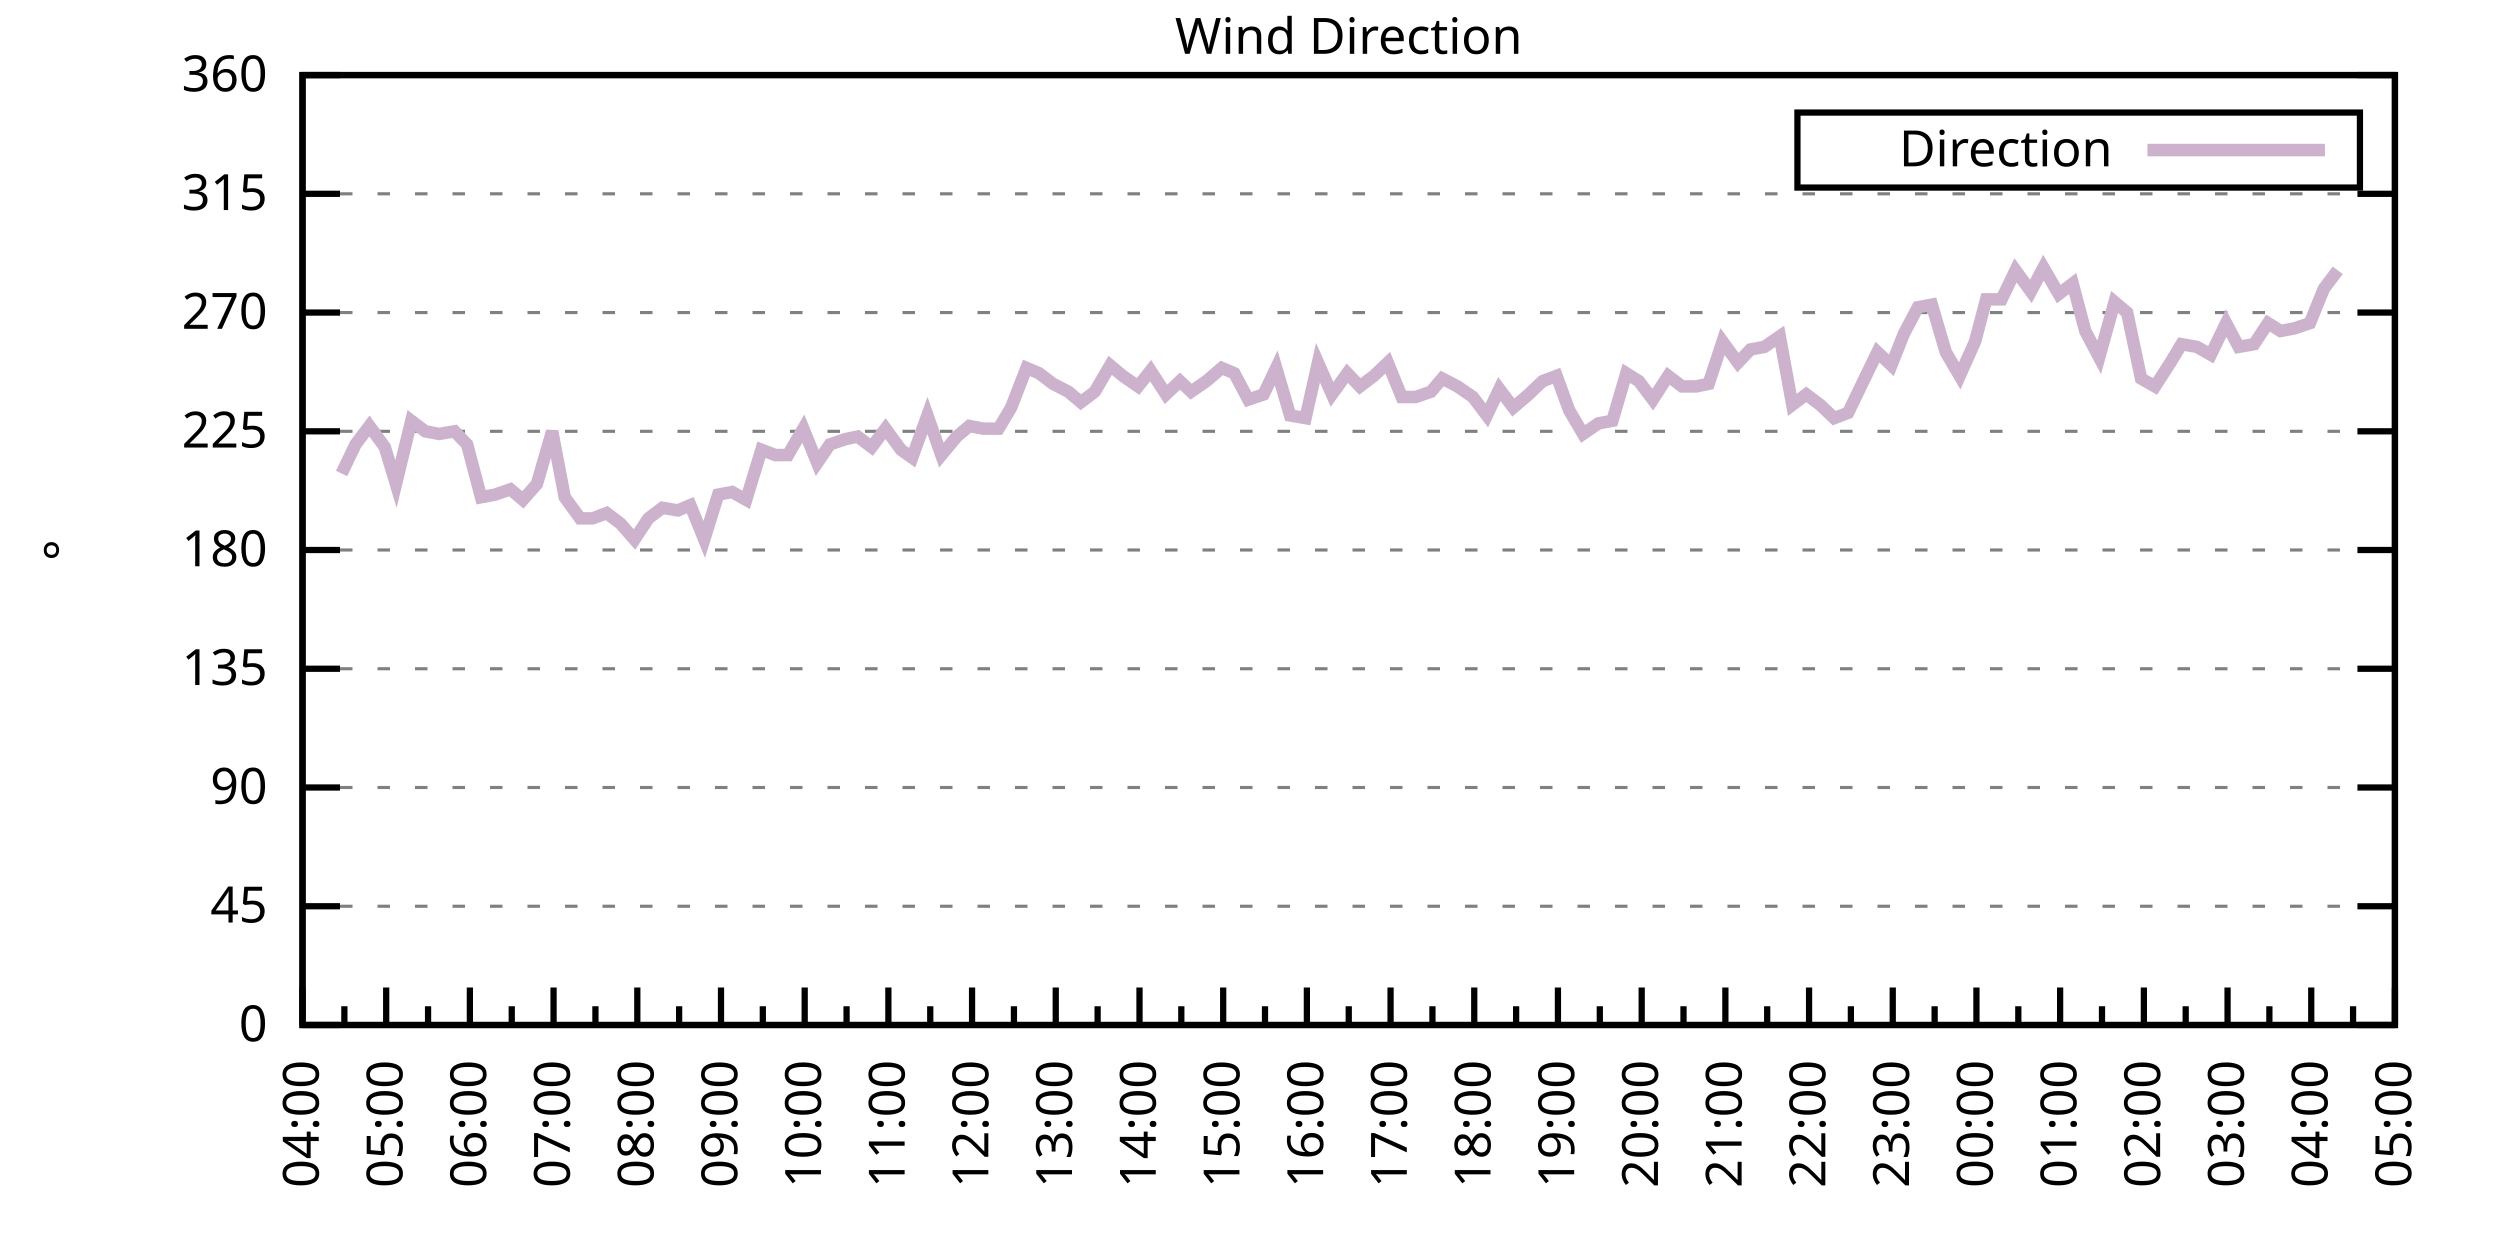
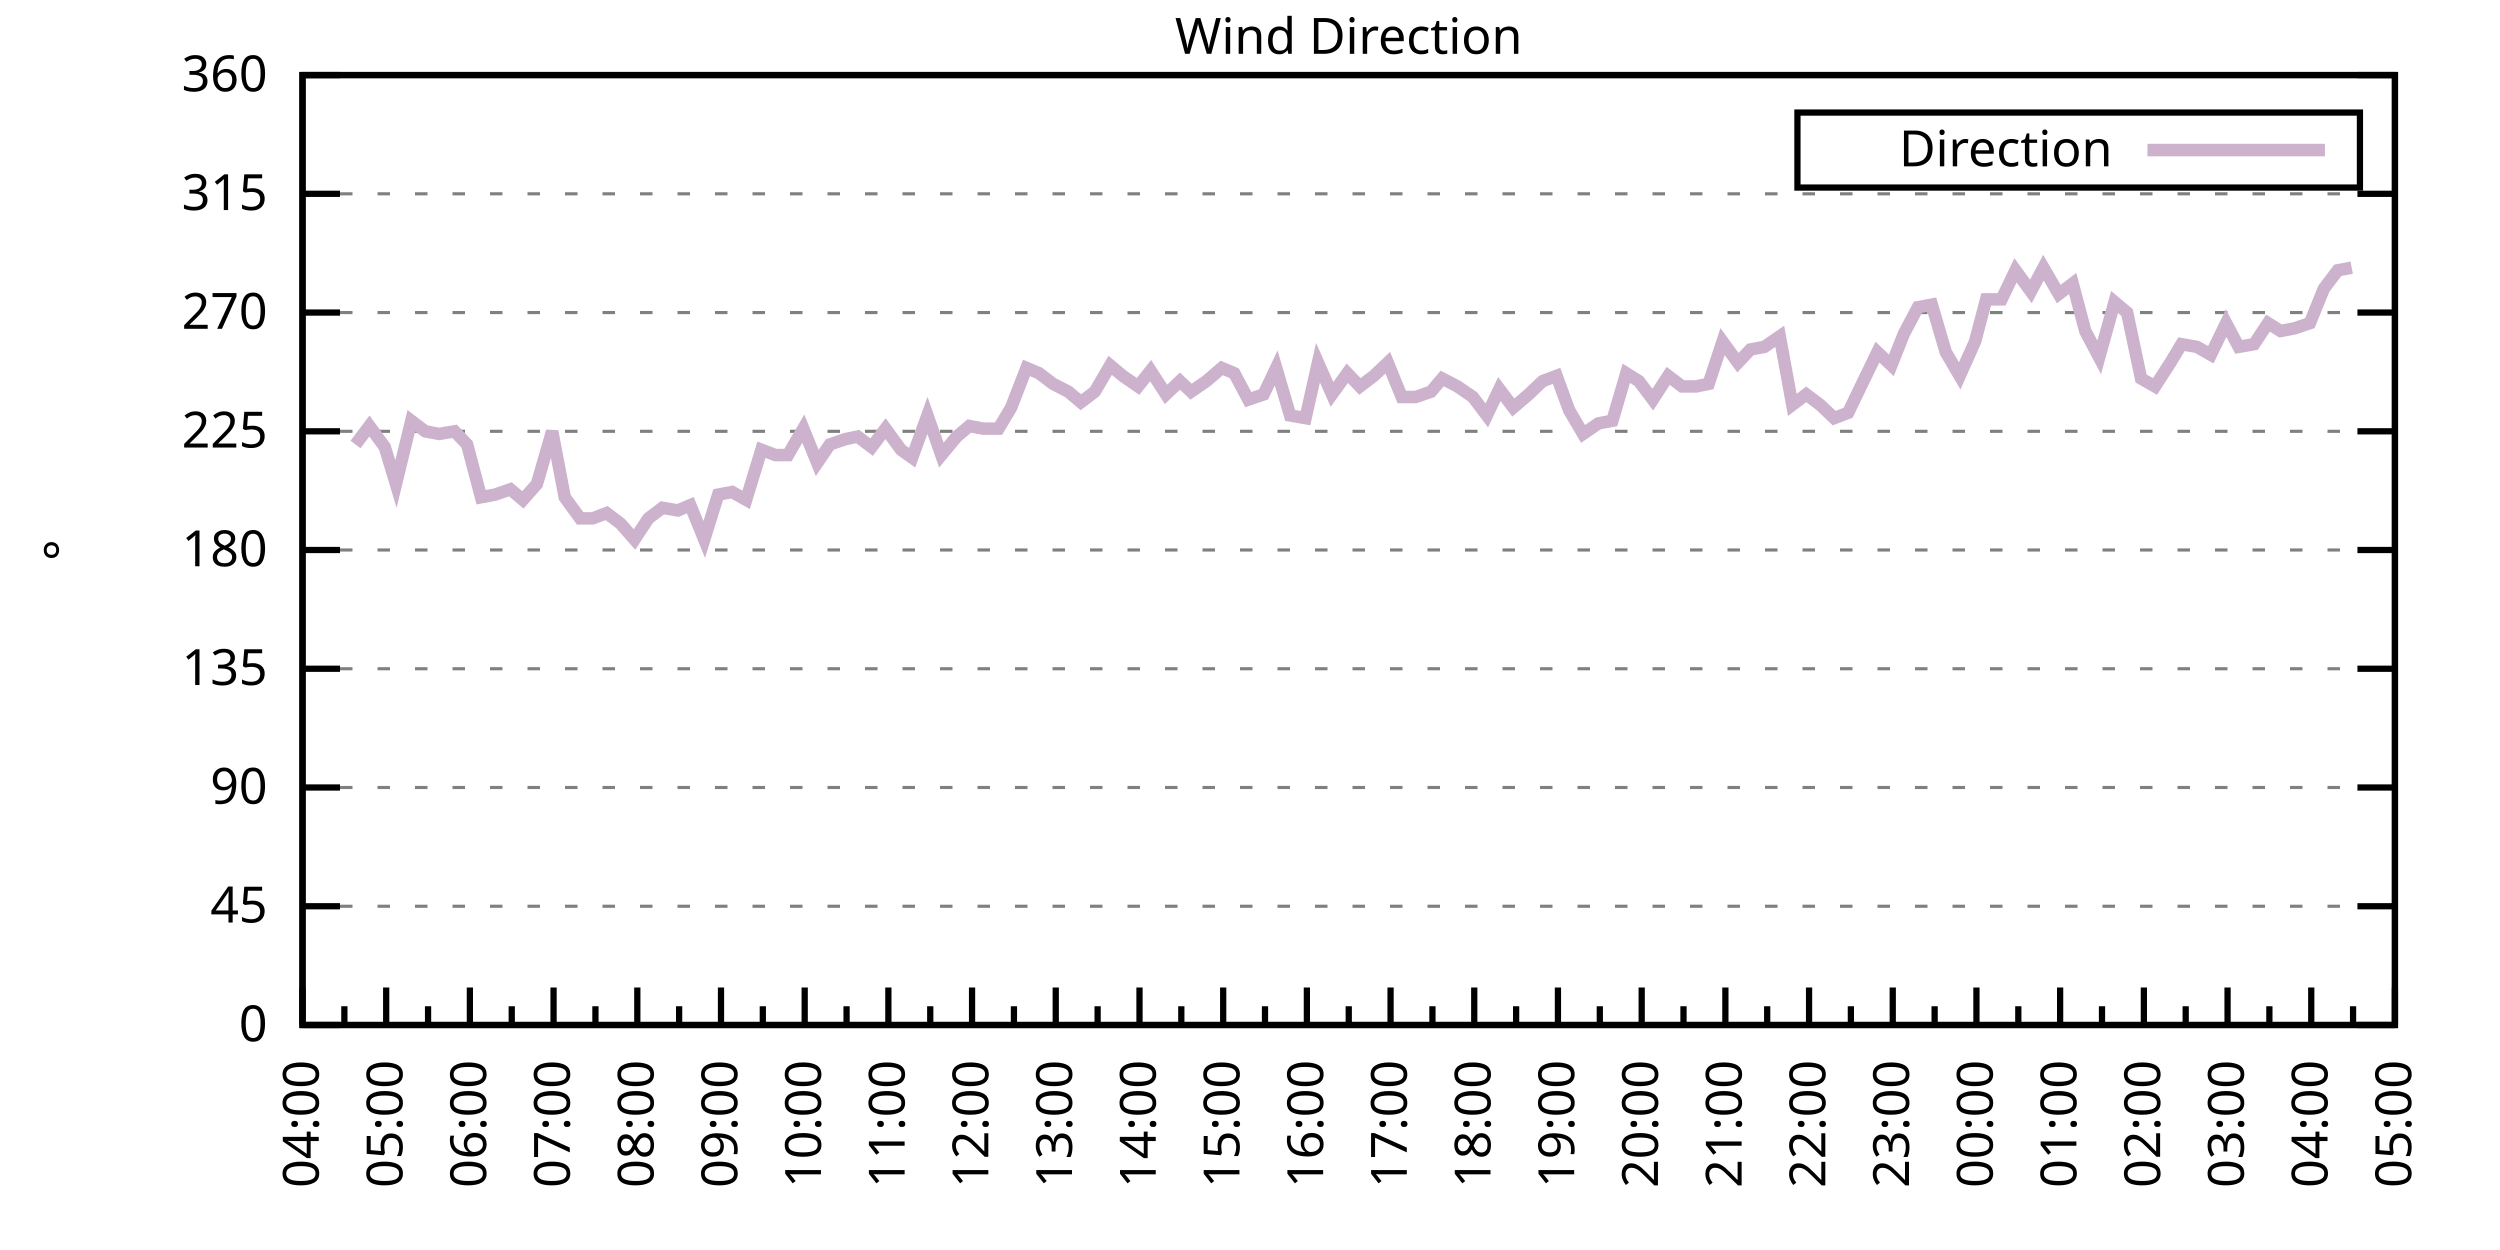
<svg xmlns="http://www.w3.org/2000/svg" xmlns:xlink="http://www.w3.org/1999/xlink" width="400" height="200" viewBox="0 0 400 200">
  <g id="gnuplot_canvas">
    <rect x="0" y="0" width="400" height="200" fill="none" />
    <defs>
      <circle id="gpDot" r="0.5" stroke-width="0.5" stroke="currentColor" />
      <path id="gpPt0" stroke-width="0.333" stroke="currentColor" d="M-1,0 h2 M0,-1 v2" />
      <path id="gpPt1" stroke-width="0.333" stroke="currentColor" d="M-1,-1 L1,1 M1,-1 L-1,1" />
      <path id="gpPt2" stroke-width="0.333" stroke="currentColor" d="M-1,0 L1,0 M0,-1 L0,1 M-1,-1 L1,1 M-1,1 L1,-1" />
      <rect id="gpPt3" stroke-width="0.333" stroke="currentColor" x="-1" y="-1" width="2" height="2" />
      <rect id="gpPt4" stroke-width="0.333" stroke="currentColor" fill="currentColor" x="-1" y="-1" width="2" height="2" />
      <circle id="gpPt5" stroke-width="0.333" stroke="currentColor" cx="0" cy="0" r="1" />
      <use xlink:href="#gpPt5" id="gpPt6" fill="currentColor" stroke="none" />
      <path id="gpPt7" stroke-width="0.333" stroke="currentColor" d="M0,-1.33 L-1.33,0.67 L1.33,0.67 z" />
      <use xlink:href="#gpPt7" id="gpPt8" fill="currentColor" stroke="none" />
      <use xlink:href="#gpPt7" id="gpPt9" stroke="currentColor" transform="rotate(180)" />
      <use xlink:href="#gpPt9" id="gpPt10" fill="currentColor" stroke="none" />
      <use xlink:href="#gpPt3" id="gpPt11" stroke="currentColor" transform="rotate(45)" />
      <use xlink:href="#gpPt11" id="gpPt12" fill="currentColor" stroke="none" />
      <path id="gpPt13" stroke-width="0.333" stroke="currentColor" d="M0,1.330 L1.265,0.411 L0.782,-1.067 L-0.782,-1.076 L-1.265,0.411 z" />
      <use xlink:href="#gpPt13" id="gpPt14" fill="currentColor" stroke="none" />
      <filter id="textbox" filterUnits="objectBoundingBox" x="0" y="0" height="1" width="1">
        <feFlood flood-color="white" flood-opacity="1" result="bgnd" />
        <feComposite in="SourceGraphic" in2="bgnd" operator="atop" />
      </filter>
      <filter id="greybox" filterUnits="objectBoundingBox" x="0" y="0" height="1" width="1">
        <feFlood flood-color="lightgrey" flood-opacity="1" result="grey" />
        <feComposite in="SourceGraphic" in2="grey" operator="atop" />
      </filter>
    </defs>
    <g fill="none" color="white" stroke="currentColor" stroke-width="1.00" stroke-linecap="butt" stroke-linejoin="miter">
</g>
    <g fill="none" color="black" stroke="currentColor" stroke-width="1.00" stroke-linecap="butt" stroke-linejoin="miter">
      <g stroke="none" shape-rendering="crispEdges">
        <polygon fill="rgb(255, 255, 255)" points="48.40,164.00 383.18,164.00 383.18,12.02 48.40,12.02 " />
      </g>
    </g>
    <g fill="none" color="black" stroke="currentColor" stroke-width="1.00" stroke-linecap="butt" stroke-linejoin="miter">
</g>
    <g fill="none" color="black" stroke="black" stroke-width="0.50" stroke-linecap="butt" stroke-linejoin="miter">
</g>
    <g fill="none" color="gray" stroke="currentColor" stroke-width="0.50" stroke-linecap="butt" stroke-linejoin="miter">
      <path stroke="gray" stroke-dasharray="2,4" class="gridline" d="M48.40,164.00 L383.19,164.00  " />
    </g>
    <g fill="none" color="gray" stroke="gray" stroke-width="1.00" stroke-linecap="butt" stroke-linejoin="miter">
</g>
    <g fill="none" color="black" stroke="currentColor" stroke-width="1.00" stroke-linecap="butt" stroke-linejoin="miter">
      <path stroke="black" d="M48.40,164.00 L54.40,164.00 M383.19,164.00 L377.19,164.00  " />
      <g transform="translate(42.80,166.60)" stroke="none" fill="black" font-family="Sans" font-size="8.00" text-anchor="end">
        <text>
          <tspan font-family="Sans"> 0</tspan>
        </text>
      </g>
    </g>
    <g fill="none" color="black" stroke="currentColor" stroke-width="1.00" stroke-linecap="butt" stroke-linejoin="miter">
</g>
    <g fill="none" color="black" stroke="black" stroke-width="0.50" stroke-linecap="butt" stroke-linejoin="miter">
</g>
    <g fill="none" color="gray" stroke="currentColor" stroke-width="0.50" stroke-linecap="butt" stroke-linejoin="miter">
      <path stroke="gray" stroke-dasharray="2,4" class="gridline" d="M48.40,145.00 L383.19,145.00  " />
    </g>
    <g fill="none" color="gray" stroke="gray" stroke-width="1.00" stroke-linecap="butt" stroke-linejoin="miter">
</g>
    <g fill="none" color="black" stroke="currentColor" stroke-width="1.00" stroke-linecap="butt" stroke-linejoin="miter">
      <path stroke="black" d="M48.40,145.00 L54.40,145.00 M383.19,145.00 L377.19,145.00  " />
      <g transform="translate(42.80,147.60)" stroke="none" fill="black" font-family="Sans" font-size="8.00" text-anchor="end">
        <text>
          <tspan font-family="Sans"> 45</tspan>
        </text>
      </g>
    </g>
    <g fill="none" color="black" stroke="currentColor" stroke-width="1.00" stroke-linecap="butt" stroke-linejoin="miter">
</g>
    <g fill="none" color="black" stroke="black" stroke-width="0.50" stroke-linecap="butt" stroke-linejoin="miter">
</g>
    <g fill="none" color="gray" stroke="currentColor" stroke-width="0.50" stroke-linecap="butt" stroke-linejoin="miter">
      <path stroke="gray" stroke-dasharray="2,4" class="gridline" d="M48.40,126.00 L383.19,126.00  " />
    </g>
    <g fill="none" color="gray" stroke="gray" stroke-width="1.00" stroke-linecap="butt" stroke-linejoin="miter">
</g>
    <g fill="none" color="black" stroke="currentColor" stroke-width="1.00" stroke-linecap="butt" stroke-linejoin="miter">
      <path stroke="black" d="M48.40,126.00 L54.40,126.00 M383.19,126.00 L377.19,126.00  " />
      <g transform="translate(42.80,128.60)" stroke="none" fill="black" font-family="Sans" font-size="8.00" text-anchor="end">
        <text>
          <tspan font-family="Sans"> 90</tspan>
        </text>
      </g>
    </g>
    <g fill="none" color="black" stroke="currentColor" stroke-width="1.00" stroke-linecap="butt" stroke-linejoin="miter">
</g>
    <g fill="none" color="black" stroke="black" stroke-width="0.50" stroke-linecap="butt" stroke-linejoin="miter">
</g>
    <g fill="none" color="gray" stroke="currentColor" stroke-width="0.50" stroke-linecap="butt" stroke-linejoin="miter">
      <path stroke="gray" stroke-dasharray="2,4" class="gridline" d="M48.40,107.00 L383.19,107.00  " />
    </g>
    <g fill="none" color="gray" stroke="gray" stroke-width="1.00" stroke-linecap="butt" stroke-linejoin="miter">
</g>
    <g fill="none" color="black" stroke="currentColor" stroke-width="1.00" stroke-linecap="butt" stroke-linejoin="miter">
      <path stroke="black" d="M48.40,107.00 L54.40,107.00 M383.19,107.00 L377.19,107.00  " />
      <g transform="translate(42.80,109.60)" stroke="none" fill="black" font-family="Sans" font-size="8.00" text-anchor="end">
        <text>
          <tspan font-family="Sans"> 135</tspan>
        </text>
      </g>
    </g>
    <g fill="none" color="black" stroke="currentColor" stroke-width="1.00" stroke-linecap="butt" stroke-linejoin="miter">
</g>
    <g fill="none" color="black" stroke="black" stroke-width="0.50" stroke-linecap="butt" stroke-linejoin="miter">
</g>
    <g fill="none" color="gray" stroke="currentColor" stroke-width="0.50" stroke-linecap="butt" stroke-linejoin="miter">
      <path stroke="gray" stroke-dasharray="2,4" class="gridline" d="M48.40,88.00 L383.19,88.00  " />
    </g>
    <g fill="none" color="gray" stroke="gray" stroke-width="1.00" stroke-linecap="butt" stroke-linejoin="miter">
</g>
    <g fill="none" color="black" stroke="currentColor" stroke-width="1.00" stroke-linecap="butt" stroke-linejoin="miter">
      <path stroke="black" d="M48.40,88.00 L54.40,88.00 M383.19,88.00 L377.19,88.00  " />
      <g transform="translate(42.80,90.60)" stroke="none" fill="black" font-family="Sans" font-size="8.00" text-anchor="end">
        <text>
          <tspan font-family="Sans"> 180</tspan>
        </text>
      </g>
    </g>
    <g fill="none" color="black" stroke="currentColor" stroke-width="1.00" stroke-linecap="butt" stroke-linejoin="miter">
</g>
    <g fill="none" color="black" stroke="black" stroke-width="0.50" stroke-linecap="butt" stroke-linejoin="miter">
</g>
    <g fill="none" color="gray" stroke="currentColor" stroke-width="0.50" stroke-linecap="butt" stroke-linejoin="miter">
      <path stroke="gray" stroke-dasharray="2,4" class="gridline" d="M48.40,69.01 L383.19,69.01  " />
    </g>
    <g fill="none" color="gray" stroke="gray" stroke-width="1.00" stroke-linecap="butt" stroke-linejoin="miter">
</g>
    <g fill="none" color="black" stroke="currentColor" stroke-width="1.00" stroke-linecap="butt" stroke-linejoin="miter">
      <path stroke="black" d="M48.40,69.01 L54.40,69.01 M383.19,69.01 L377.19,69.01  " />
      <g transform="translate(42.80,71.61)" stroke="none" fill="black" font-family="Sans" font-size="8.00" text-anchor="end">
        <text>
          <tspan font-family="Sans"> 225</tspan>
        </text>
      </g>
    </g>
    <g fill="none" color="black" stroke="currentColor" stroke-width="1.00" stroke-linecap="butt" stroke-linejoin="miter">
</g>
    <g fill="none" color="black" stroke="black" stroke-width="0.50" stroke-linecap="butt" stroke-linejoin="miter">
</g>
    <g fill="none" color="gray" stroke="currentColor" stroke-width="0.50" stroke-linecap="butt" stroke-linejoin="miter">
      <path stroke="gray" stroke-dasharray="2,4" class="gridline" d="M48.40,50.01 L383.19,50.01  " />
    </g>
    <g fill="none" color="gray" stroke="gray" stroke-width="1.00" stroke-linecap="butt" stroke-linejoin="miter">
</g>
    <g fill="none" color="black" stroke="currentColor" stroke-width="1.00" stroke-linecap="butt" stroke-linejoin="miter">
      <path stroke="black" d="M48.40,50.01 L54.40,50.01 M383.19,50.01 L377.19,50.01  " />
      <g transform="translate(42.80,52.61)" stroke="none" fill="black" font-family="Sans" font-size="8.00" text-anchor="end">
        <text>
          <tspan font-family="Sans"> 270</tspan>
        </text>
      </g>
    </g>
    <g fill="none" color="black" stroke="currentColor" stroke-width="1.00" stroke-linecap="butt" stroke-linejoin="miter">
</g>
    <g fill="none" color="black" stroke="black" stroke-width="0.50" stroke-linecap="butt" stroke-linejoin="miter">
</g>
    <g fill="none" color="gray" stroke="currentColor" stroke-width="0.50" stroke-linecap="butt" stroke-linejoin="miter">
      <path stroke="gray" stroke-dasharray="2,4" class="gridline" d="M48.40,31.01 L383.19,31.01  " />
    </g>
    <g fill="none" color="gray" stroke="gray" stroke-width="1.00" stroke-linecap="butt" stroke-linejoin="miter">
</g>
    <g fill="none" color="black" stroke="currentColor" stroke-width="1.00" stroke-linecap="butt" stroke-linejoin="miter">
      <path stroke="black" d="M48.40,31.01 L54.40,31.01 M383.19,31.01 L377.19,31.01  " />
      <g transform="translate(42.80,33.61)" stroke="none" fill="black" font-family="Sans" font-size="8.00" text-anchor="end">
        <text>
          <tspan font-family="Sans"> 315</tspan>
        </text>
      </g>
    </g>
    <g fill="none" color="black" stroke="currentColor" stroke-width="1.00" stroke-linecap="butt" stroke-linejoin="miter">
</g>
    <g fill="none" color="black" stroke="black" stroke-width="0.50" stroke-linecap="butt" stroke-linejoin="miter">
</g>
    <g fill="none" color="gray" stroke="currentColor" stroke-width="0.50" stroke-linecap="butt" stroke-linejoin="miter">
      <path stroke="gray" stroke-dasharray="2,4" class="gridline" d="M48.40,12.01 L383.19,12.01  " />
    </g>
    <g fill="none" color="gray" stroke="gray" stroke-width="1.00" stroke-linecap="butt" stroke-linejoin="miter">
</g>
    <g fill="none" color="black" stroke="currentColor" stroke-width="1.00" stroke-linecap="butt" stroke-linejoin="miter">
      <path stroke="black" d="M48.40,12.01 L54.40,12.01 M383.19,12.01 L377.19,12.01  " />
      <g transform="translate(42.80,14.61)" stroke="none" fill="black" font-family="Sans" font-size="8.00" text-anchor="end">
        <text>
          <tspan font-family="Sans"> 360</tspan>
        </text>
      </g>
    </g>
    <g fill="none" color="black" stroke="currentColor" stroke-width="1.00" stroke-linecap="butt" stroke-linejoin="miter">
      <path stroke="black" d="M48.40,164.00 L48.40,158.00  " />
      <g transform="translate(51.00,169.60) rotate(270)" stroke="none" fill="black" font-family="Sans" font-size="8.00" text-anchor="end">
        <text>
          <tspan font-family="Sans">04:00</tspan>
        </text>
      </g>
    </g>
    <g fill="none" color="black" stroke="currentColor" stroke-width="1.00" stroke-linecap="butt" stroke-linejoin="miter">
      <path stroke="black" d="M55.10,164.00 L55.10,161.00 M61.79,164.00 L61.79,158.00  " />
      <g transform="translate(64.39,169.60) rotate(270)" stroke="none" fill="black" font-family="Sans" font-size="8.00" text-anchor="end">
        <text>
          <tspan font-family="Sans">05:00</tspan>
        </text>
      </g>
    </g>
    <g fill="none" color="black" stroke="currentColor" stroke-width="1.00" stroke-linecap="butt" stroke-linejoin="miter">
      <path stroke="black" d="M68.49,164.00 L68.49,161.00 M75.18,164.00 L75.18,158.00  " />
      <g transform="translate(77.78,169.60) rotate(270)" stroke="none" fill="black" font-family="Sans" font-size="8.00" text-anchor="end">
        <text>
          <tspan font-family="Sans">06:00</tspan>
        </text>
      </g>
    </g>
    <g fill="none" color="black" stroke="currentColor" stroke-width="1.00" stroke-linecap="butt" stroke-linejoin="miter">
      <path stroke="black" d="M81.88,164.00 L81.88,161.00 M88.57,164.00 L88.57,158.00  " />
      <g transform="translate(91.17,169.60) rotate(270)" stroke="none" fill="black" font-family="Sans" font-size="8.00" text-anchor="end">
        <text>
          <tspan font-family="Sans">07:00</tspan>
        </text>
      </g>
    </g>
    <g fill="none" color="black" stroke="currentColor" stroke-width="1.00" stroke-linecap="butt" stroke-linejoin="miter">
      <path stroke="black" d="M95.27,164.00 L95.27,161.00 M101.97,164.00 L101.97,158.00  " />
      <g transform="translate(104.57,169.60) rotate(270)" stroke="none" fill="black" font-family="Sans" font-size="8.00" text-anchor="end">
        <text>
          <tspan font-family="Sans">08:00</tspan>
        </text>
      </g>
    </g>
    <g fill="none" color="black" stroke="currentColor" stroke-width="1.00" stroke-linecap="butt" stroke-linejoin="miter">
      <path stroke="black" d="M108.66,164.00 L108.66,161.00 M115.36,164.00 L115.36,158.00  " />
      <g transform="translate(117.96,169.60) rotate(270)" stroke="none" fill="black" font-family="Sans" font-size="8.00" text-anchor="end">
        <text>
          <tspan font-family="Sans">09:00</tspan>
        </text>
      </g>
    </g>
    <g fill="none" color="black" stroke="currentColor" stroke-width="1.00" stroke-linecap="butt" stroke-linejoin="miter">
      <path stroke="black" d="M122.05,164.00 L122.05,161.00 M128.75,164.00 L128.75,158.00  " />
      <g transform="translate(131.35,169.60) rotate(270)" stroke="none" fill="black" font-family="Sans" font-size="8.00" text-anchor="end">
        <text>
          <tspan font-family="Sans">10:00</tspan>
        </text>
      </g>
    </g>
    <g fill="none" color="black" stroke="currentColor" stroke-width="1.00" stroke-linecap="butt" stroke-linejoin="miter">
      <path stroke="black" d="M135.45,164.00 L135.45,161.00 M142.14,164.00 L142.14,158.00  " />
      <g transform="translate(144.74,169.60) rotate(270)" stroke="none" fill="black" font-family="Sans" font-size="8.00" text-anchor="end">
        <text>
          <tspan font-family="Sans">11:00</tspan>
        </text>
      </g>
    </g>
    <g fill="none" color="black" stroke="currentColor" stroke-width="1.00" stroke-linecap="butt" stroke-linejoin="miter">
      <path stroke="black" d="M148.84,164.00 L148.84,161.00 M155.53,164.00 L155.53,158.00  " />
      <g transform="translate(158.13,169.60) rotate(270)" stroke="none" fill="black" font-family="Sans" font-size="8.00" text-anchor="end">
        <text>
          <tspan font-family="Sans">12:00</tspan>
        </text>
      </g>
    </g>
    <g fill="none" color="black" stroke="currentColor" stroke-width="1.00" stroke-linecap="butt" stroke-linejoin="miter">
      <path stroke="black" d="M162.23,164.00 L162.23,161.00 M168.92,164.00 L168.92,158.00  " />
      <g transform="translate(171.52,169.60) rotate(270)" stroke="none" fill="black" font-family="Sans" font-size="8.00" text-anchor="end">
        <text>
          <tspan font-family="Sans">13:00</tspan>
        </text>
      </g>
    </g>
    <g fill="none" color="black" stroke="currentColor" stroke-width="1.00" stroke-linecap="butt" stroke-linejoin="miter">
      <path stroke="black" d="M175.62,164.00 L175.62,161.00 M182.32,164.00 L182.32,158.00  " />
      <g transform="translate(184.92,169.60) rotate(270)" stroke="none" fill="black" font-family="Sans" font-size="8.00" text-anchor="end">
        <text>
          <tspan font-family="Sans">14:00</tspan>
        </text>
      </g>
    </g>
    <g fill="none" color="black" stroke="currentColor" stroke-width="1.00" stroke-linecap="butt" stroke-linejoin="miter">
      <path stroke="black" d="M189.01,164.00 L189.01,161.00 M195.71,164.00 L195.71,158.00  " />
      <g transform="translate(198.31,169.60) rotate(270)" stroke="none" fill="black" font-family="Sans" font-size="8.00" text-anchor="end">
        <text>
          <tspan font-family="Sans">15:00</tspan>
        </text>
      </g>
    </g>
    <g fill="none" color="black" stroke="currentColor" stroke-width="1.00" stroke-linecap="butt" stroke-linejoin="miter">
      <path stroke="black" d="M202.40,164.00 L202.40,161.00 M209.10,164.00 L209.10,158.00  " />
      <g transform="translate(211.70,169.60) rotate(270)" stroke="none" fill="black" font-family="Sans" font-size="8.00" text-anchor="end">
        <text>
          <tspan font-family="Sans">16:00</tspan>
        </text>
      </g>
    </g>
    <g fill="none" color="black" stroke="currentColor" stroke-width="1.00" stroke-linecap="butt" stroke-linejoin="miter">
      <path stroke="black" d="M215.80,164.00 L215.80,161.00 M222.49,164.00 L222.49,158.00  " />
      <g transform="translate(225.09,169.60) rotate(270)" stroke="none" fill="black" font-family="Sans" font-size="8.00" text-anchor="end">
        <text>
          <tspan font-family="Sans">17:00</tspan>
        </text>
      </g>
    </g>
    <g fill="none" color="black" stroke="currentColor" stroke-width="1.00" stroke-linecap="butt" stroke-linejoin="miter">
      <path stroke="black" d="M229.19,164.00 L229.19,161.00 M235.88,164.00 L235.88,158.00  " />
      <g transform="translate(238.48,169.60) rotate(270)" stroke="none" fill="black" font-family="Sans" font-size="8.00" text-anchor="end">
        <text>
          <tspan font-family="Sans">18:00</tspan>
        </text>
      </g>
    </g>
    <g fill="none" color="black" stroke="currentColor" stroke-width="1.00" stroke-linecap="butt" stroke-linejoin="miter">
      <path stroke="black" d="M242.58,164.00 L242.58,161.00 M249.27,164.00 L249.27,158.00  " />
      <g transform="translate(251.87,169.60) rotate(270)" stroke="none" fill="black" font-family="Sans" font-size="8.00" text-anchor="end">
        <text>
          <tspan font-family="Sans">19:00</tspan>
        </text>
      </g>
    </g>
    <g fill="none" color="black" stroke="currentColor" stroke-width="1.00" stroke-linecap="butt" stroke-linejoin="miter">
      <path stroke="black" d="M255.97,164.00 L255.97,161.00 M262.67,164.00 L262.67,158.00  " />
      <g transform="translate(265.27,169.60) rotate(270)" stroke="none" fill="black" font-family="Sans" font-size="8.00" text-anchor="end">
        <text>
          <tspan font-family="Sans">20:00</tspan>
        </text>
      </g>
    </g>
    <g fill="none" color="black" stroke="currentColor" stroke-width="1.00" stroke-linecap="butt" stroke-linejoin="miter">
      <path stroke="black" d="M269.36,164.00 L269.36,161.00 M276.06,164.00 L276.06,158.00  " />
      <g transform="translate(278.66,169.60) rotate(270)" stroke="none" fill="black" font-family="Sans" font-size="8.00" text-anchor="end">
        <text>
          <tspan font-family="Sans">21:00</tspan>
        </text>
      </g>
    </g>
    <g fill="none" color="black" stroke="currentColor" stroke-width="1.00" stroke-linecap="butt" stroke-linejoin="miter">
      <path stroke="black" d="M282.75,164.00 L282.75,161.00 M289.45,164.00 L289.45,158.00  " />
      <g transform="translate(292.05,169.60) rotate(270)" stroke="none" fill="black" font-family="Sans" font-size="8.00" text-anchor="end">
        <text>
          <tspan font-family="Sans">22:00</tspan>
        </text>
      </g>
    </g>
    <g fill="none" color="black" stroke="currentColor" stroke-width="1.00" stroke-linecap="butt" stroke-linejoin="miter">
      <path stroke="black" d="M296.14,164.00 L296.14,161.00 M302.84,164.00 L302.84,158.00  " />
      <g transform="translate(305.44,169.60) rotate(270)" stroke="none" fill="black" font-family="Sans" font-size="8.00" text-anchor="end">
        <text>
          <tspan font-family="Sans">23:00</tspan>
        </text>
      </g>
    </g>
    <g fill="none" color="black" stroke="currentColor" stroke-width="1.00" stroke-linecap="butt" stroke-linejoin="miter">
      <path stroke="black" d="M309.54,164.00 L309.54,161.00 M316.23,164.00 L316.23,158.00  " />
      <g transform="translate(318.83,169.60) rotate(270)" stroke="none" fill="black" font-family="Sans" font-size="8.00" text-anchor="end">
        <text>
          <tspan font-family="Sans">00:00</tspan>
        </text>
      </g>
    </g>
    <g fill="none" color="black" stroke="currentColor" stroke-width="1.00" stroke-linecap="butt" stroke-linejoin="miter">
      <path stroke="black" d="M322.93,164.00 L322.93,161.00 M329.62,164.00 L329.62,158.00  " />
      <g transform="translate(332.22,169.60) rotate(270)" stroke="none" fill="black" font-family="Sans" font-size="8.00" text-anchor="end">
        <text>
          <tspan font-family="Sans">01:00</tspan>
        </text>
      </g>
    </g>
    <g fill="none" color="black" stroke="currentColor" stroke-width="1.00" stroke-linecap="butt" stroke-linejoin="miter">
      <path stroke="black" d="M336.32,164.00 L336.32,161.00 M343.02,164.00 L343.02,158.00  " />
      <g transform="translate(345.62,169.60) rotate(270)" stroke="none" fill="black" font-family="Sans" font-size="8.00" text-anchor="end">
        <text>
          <tspan font-family="Sans">02:00</tspan>
        </text>
      </g>
    </g>
    <g fill="none" color="black" stroke="currentColor" stroke-width="1.00" stroke-linecap="butt" stroke-linejoin="miter">
      <path stroke="black" d="M349.71,164.00 L349.71,161.00 M356.41,164.00 L356.41,158.00  " />
      <g transform="translate(359.01,169.60) rotate(270)" stroke="none" fill="black" font-family="Sans" font-size="8.00" text-anchor="end">
        <text>
          <tspan font-family="Sans">03:00</tspan>
        </text>
      </g>
    </g>
    <g fill="none" color="black" stroke="currentColor" stroke-width="1.00" stroke-linecap="butt" stroke-linejoin="miter">
      <path stroke="black" d="M363.10,164.00 L363.10,161.00 M369.80,164.00 L369.80,158.00  " />
      <g transform="translate(372.40,169.60) rotate(270)" stroke="none" fill="black" font-family="Sans" font-size="8.00" text-anchor="end">
        <text>
          <tspan font-family="Sans">04:00</tspan>
        </text>
      </g>
    </g>
    <g fill="none" color="black" stroke="currentColor" stroke-width="1.00" stroke-linecap="butt" stroke-linejoin="miter">
      <path stroke="black" d="M376.49,164.00 L376.49,161.00 M383.19,164.00 L383.19,158.00  " />
      <g transform="translate(385.79,169.60) rotate(270)" stroke="none" fill="black" font-family="Sans" font-size="8.00" text-anchor="end">
        <text>
          <tspan font-family="Sans">05:00</tspan>
        </text>
      </g>
    </g>
    <g fill="none" color="black" stroke="currentColor" stroke-width="1.00" stroke-linecap="butt" stroke-linejoin="miter">
</g>
    <g fill="none" color="black" stroke="currentColor" stroke-width="1.00" stroke-linecap="butt" stroke-linejoin="miter">
      <path stroke="black" d="M48.40,12.01 L48.40,164.00 L383.19,164.00 L383.19,12.01 L48.40,12.01 Z  " />
    </g>
    <g fill="none" color="black" stroke="currentColor" stroke-width="1.00" stroke-linecap="butt" stroke-linejoin="miter">
      <g transform="translate(12.80,88.01) rotate(270)" stroke="none" fill="black" font-family="Sans" font-size="8.00" text-anchor="middle">
        <text>
          <tspan font-family="Sans">°</tspan>
        </text>
      </g>
    </g>
    <g fill="none" color="black" stroke="currentColor" stroke-width="1.00" stroke-linecap="butt" stroke-linejoin="miter">
</g>
    <g fill="none" color="black" stroke="currentColor" stroke-width="1.00" stroke-linecap="butt" stroke-linejoin="miter">
      <path stroke="black" d="M287.59,30.01 L287.59,18.01 L377.59,18.01 L377.59,30.01 L287.59,30.01 Z  " />
    </g>
    <g id="Wind_direction_plot_1">
      <g fill="none" color="white" stroke="black" stroke-width="2.00" stroke-linecap="butt" stroke-linejoin="miter">
</g>
      <g fill="none" color="black" stroke="currentColor" stroke-width="2.00" stroke-linecap="butt" stroke-linejoin="miter">
        <g transform="translate(337.99,26.61)" stroke="none" fill="black" font-family="Sans" font-size="8.00" text-anchor="end">
          <text>
            <tspan font-family="Sans">Direction</tspan>
          </text>
        </g>
      </g>
      <g fill="none" color="black" stroke="currentColor" stroke-width="2.00" stroke-linecap="butt" stroke-linejoin="miter">
-         <path stroke="rgb(204, 178, 204)" d="M343.59,24.01 L371.99,24.01 M54.65,75.76 L56.88,71.12 L59.11,68.16 L61.57,71.54 L63.35,77.45 L65.81,67.32   L68.04,69.01 L70.27,69.43 L72.73,69.01 L74.74,71.12 L76.97,79.56 L79.20,79.14 L81.66,78.29 L83.66,79.98   L85.90,77.45 L88.35,69.01 L90.36,79.56 L92.82,82.94 L94.82,82.94 L97.06,82.09 L99.29,83.78 L101.52,86.32   L103.75,82.94 L105.98,81.25 L108.44,81.67 L110.45,80.83 L112.68,86.32 L114.91,79.14 L117.14,78.72 L119.38,79.98   L121.83,71.96 L124.06,72.81 L126.07,72.81 L128.53,68.58 L130.76,74.07 L132.77,71.12 L135.22,70.27 L137.23,69.85   L139.46,71.54 L141.69,68.58 L144.15,71.96 L145.94,73.23 L148.39,66.47 L150.62,72.81 L153.08,69.85 L155.09,68.16   L157.32,68.58 L159.77,68.58 L161.78,65.21 L164.24,58.87 L166.25,59.72 L168.48,61.41 L170.93,62.67 L172.94,64.36   L175.17,62.67 L177.63,58.45 L179.64,60.14 L182.09,61.83 L184.10,59.30 L186.56,63.10 L188.79,60.98 L190.57,62.67   L193.03,60.98 L195.48,58.87 L197.49,59.72 L199.73,63.94 L202.18,63.10 L204.19,58.87 L206.42,66.47 L208.88,66.90   L210.88,58.03 L213.12,63.10 L215.57,59.72 L217.58,61.83 L219.81,60.14 L222.04,58.03 L224.28,63.52 L226.51,63.52   L228.96,62.67 L230.75,60.56 L233.20,61.83 L235.66,63.52 L237.89,66.47 L239.90,62.25 L242.13,65.21 L244.59,63.10   L246.82,60.98 L249.05,60.14 L251.06,65.63 L253.29,69.43 L255.75,67.74 L257.98,67.32 L260.21,59.72 L262.22,60.98   L264.45,63.94 L266.91,60.14 L269.14,61.83 L271.37,61.83 L273.38,61.41 L275.61,54.65 L278.07,58.03 L280.07,55.92   L282.31,55.50 L284.76,53.81 L286.77,64.78 L289.00,63.10 L291.23,64.78 L293.47,66.90 L295.70,66.05 L297.93,61.41   L300.39,56.34 L302.62,58.45 L304.63,53.39 L306.86,49.16 L309.09,48.74 L311.32,56.34 L313.55,60.14 L316.01,54.65   L317.79,47.90 L320.25,47.90 L322.48,43.25 L324.94,46.63 L326.95,42.83 L329.40,47.05 L331.63,45.36 L333.64,52.96   L335.87,57.18 L338.33,48.32 L340.34,50.01 L342.57,60.56 L344.80,61.83 L347.26,58.03 L349.04,55.07 L351.50,55.50   L353.73,56.76 L356.18,51.70 L358.19,55.50 L360.65,55.07 L362.88,51.70 L364.89,52.96 L367.12,52.54 L369.58,51.70   L371.81,46.21 L374.04,43.25  " />
+         <path stroke="rgb(204, 178, 204)" d="M343.59,24.01 L371.99,24.01 M56.88,71.12 L59.11,68.16 L61.57,71.54 L63.35,77.45 L65.81,67.32 L68.04,69.01   L70.27,69.43 L72.73,69.01 L74.74,71.12 L76.97,79.56 L79.20,79.14 L81.66,78.29 L83.66,79.98 L85.90,77.45   L88.35,69.01 L90.36,79.56 L92.82,82.94 L94.82,82.94 L97.06,82.09 L99.29,83.78 L101.52,86.32 L103.75,82.94   L105.98,81.25 L108.44,81.67 L110.45,80.83 L112.68,86.32 L114.91,79.14 L117.14,78.72 L119.38,79.98 L121.83,71.96   L124.06,72.81 L126.07,72.81 L128.53,68.58 L130.76,74.07 L132.77,71.12 L135.22,70.27 L137.23,69.85 L139.46,71.54   L141.69,68.58 L144.15,71.96 L145.94,73.23 L148.39,66.47 L150.62,72.81 L153.08,69.85 L155.09,68.16 L157.32,68.58   L159.77,68.58 L161.78,65.21 L164.24,58.87 L166.25,59.72 L168.48,61.41 L170.93,62.67 L172.94,64.36 L175.17,62.67   L177.63,58.45 L179.64,60.14 L182.09,61.83 L184.10,59.30 L186.56,63.10 L188.79,60.98 L190.57,62.67 L193.03,60.98   L195.48,58.87 L197.49,59.72 L199.73,63.94 L202.18,63.10 L204.19,58.87 L206.42,66.47 L208.88,66.90 L210.88,58.03   L213.12,63.10 L215.57,59.72 L217.58,61.83 L219.81,60.14 L222.04,58.03 L224.28,63.52 L226.51,63.52 L228.96,62.67   L230.75,60.56 L233.20,61.83 L235.66,63.52 L237.89,66.47 L239.90,62.25 L242.13,65.21 L244.59,63.10 L246.82,60.98   L249.05,60.14 L251.06,65.63 L253.29,69.43 L255.75,67.74 L257.98,67.32 L260.21,59.72 L262.22,60.98 L264.45,63.94   L266.91,60.14 L269.14,61.83 L271.37,61.83 L273.38,61.41 L275.61,54.65 L278.07,58.03 L280.07,55.92 L282.31,55.50   L284.76,53.81 L286.77,64.78 L289.00,63.10 L291.23,64.78 L293.47,66.90 L295.70,66.05 L297.93,61.41 L300.39,56.34   L302.62,58.45 L304.63,53.39 L306.86,49.16 L309.09,48.74 L311.32,56.34 L313.55,60.14 L316.01,54.65 L317.79,47.90   L320.25,47.90 L322.48,43.25 L324.94,46.63 L326.95,42.83 L329.40,47.05 L331.63,45.36 L333.64,52.96 L335.87,57.18   L338.33,48.32 L340.34,50.01 L342.57,60.56 L344.80,61.83 L347.26,58.03 L349.04,55.07 L351.50,55.50 L353.73,56.76   L356.18,51.70 L358.19,55.50 L360.65,55.07 L362.88,51.70 L364.89,52.96 L367.12,52.54 L369.58,51.70 L371.81,46.21   L374.04,43.25 L376.27,42.83  " />
      </g>
    </g>
    <g fill="none" color="black" stroke="currentColor" stroke-width="2.00" stroke-linecap="butt" stroke-linejoin="miter">
</g>
    <g fill="none" color="black" stroke="black" stroke-width="1.00" stroke-linecap="butt" stroke-linejoin="miter">
</g>
    <g fill="none" color="black" stroke="currentColor" stroke-width="1.00" stroke-linecap="butt" stroke-linejoin="miter">
      <path stroke="black" d="M48.40,12.01 L48.40,164.00 L383.19,164.00 L383.19,12.01 L48.40,12.01 Z  " />
    </g>
    <g fill="none" color="black" stroke="currentColor" stroke-width="1.00" stroke-linecap="butt" stroke-linejoin="miter">
      <g transform="translate(215.79,8.61)" stroke="none" fill="black" font-family="Sans" font-size="8.00" text-anchor="middle">
        <text>
          <tspan font-family="Sans">Wind Direction</tspan>
        </text>
      </g>
    </g>
    <g fill="none" color="black" stroke="currentColor" stroke-width="1.00" stroke-linecap="butt" stroke-linejoin="miter">
</g>
  </g>
</svg>
